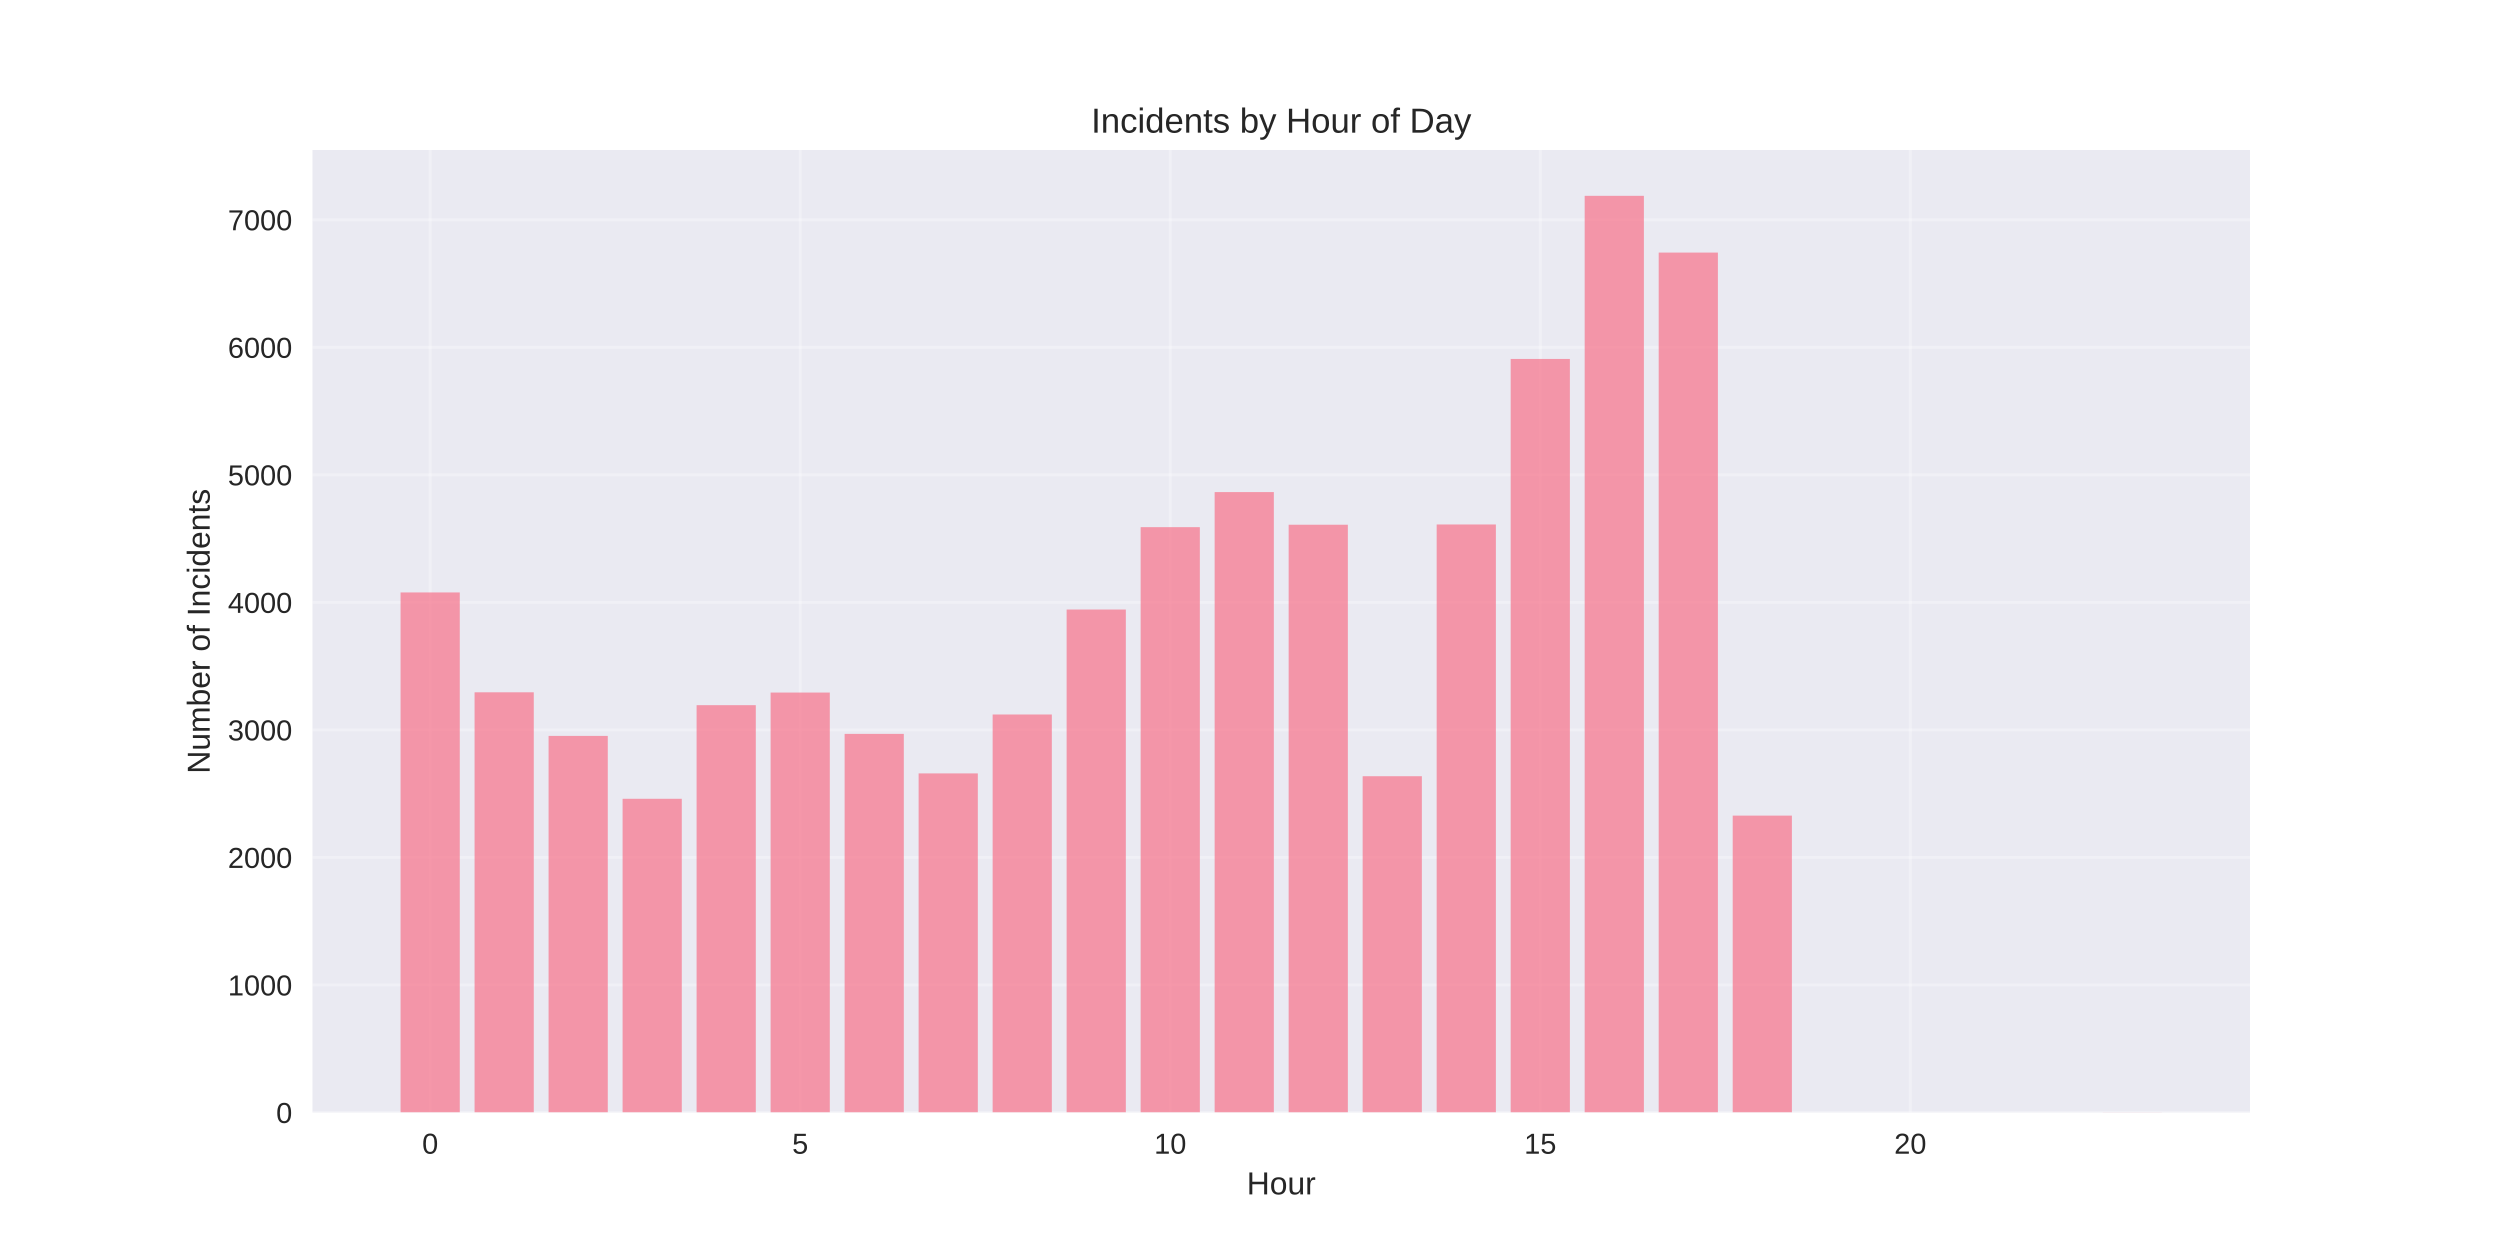
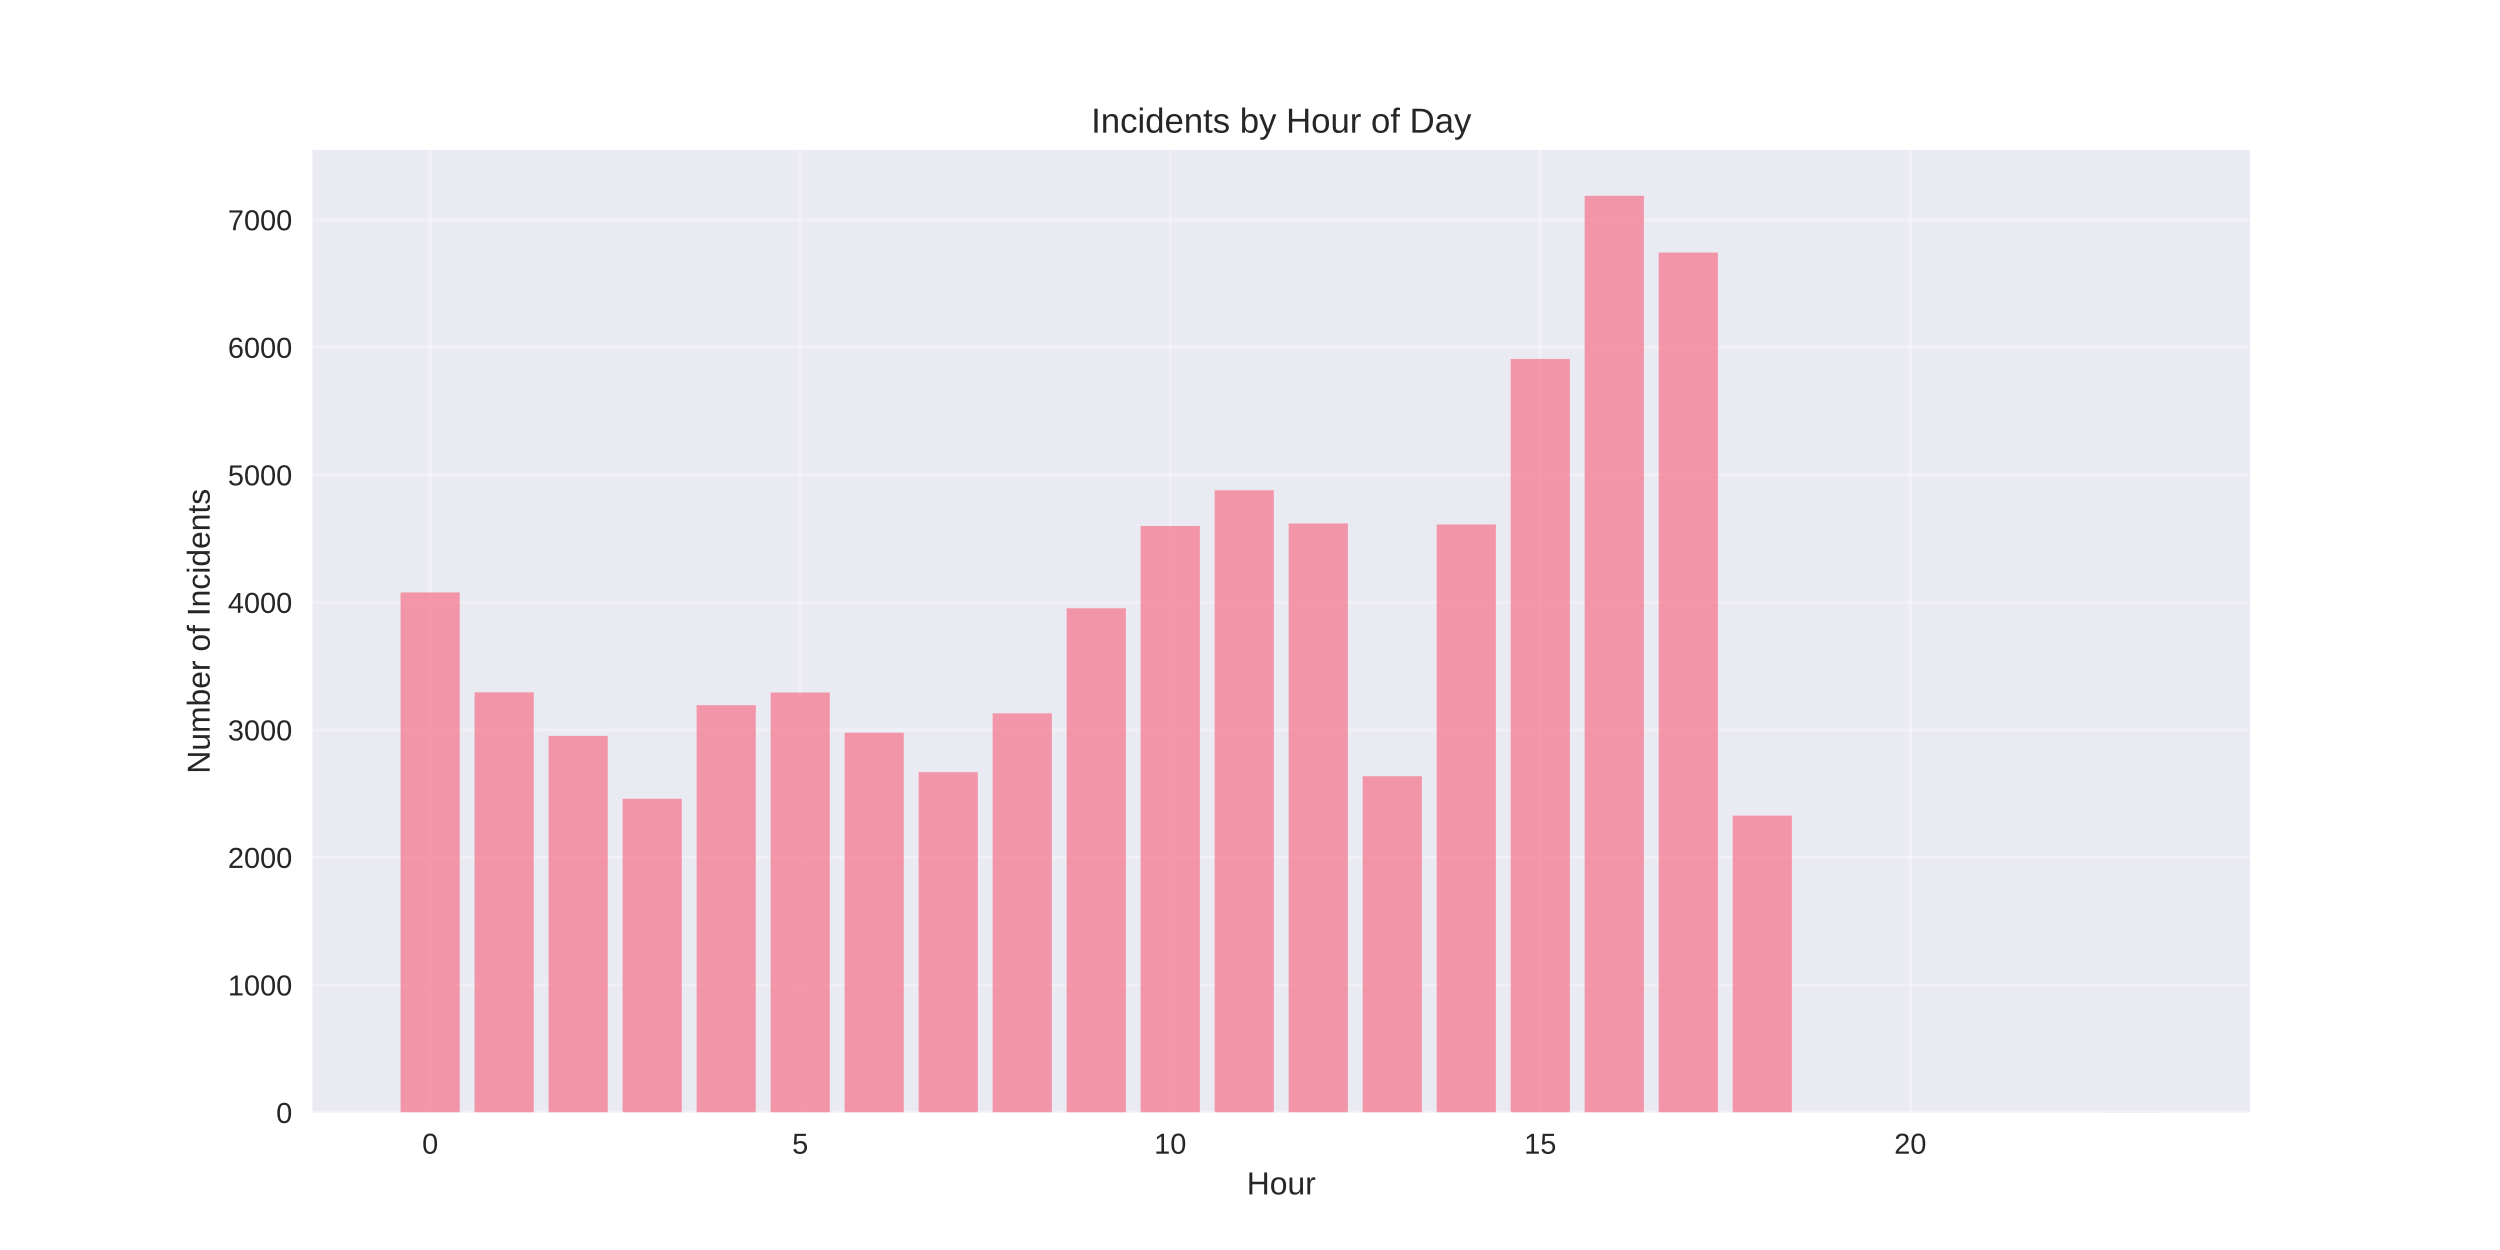
<svg xmlns="http://www.w3.org/2000/svg" width="864pt" height="432pt" viewBox="0 0 864 432" version="1.1">
  <defs>
    <style type="text/css">*{stroke-linejoin: round; stroke-linecap: butt}</style>
  </defs>
  <g id="figure_1">
    <g id="patch_1">
      <path d="M 0 432  L 864 432  L 864 0  L 0 0  z " style="fill: #ffffff" />
    </g>
    <g id="axes_1">
      <g id="patch_2">
        <path d="M 108 384.48  L 777.6 384.48  L 777.6 51.84  L 108 51.84  z " style="fill: #eaeaf2" />
      </g>
      <g id="matplotlib.axis_1">
        <g id="xtick_1">
          <g id="line2d_1">
-             <path d="M 148.667 384.48  L 148.667 51.84  " clip-path="url(#p0b478d552f)" style="fill: none; stroke: #ffffff; stroke-opacity: 0.3; stroke-linecap: round" />
+             <path d="M 148.667 384.48  L 148.667 51.84  " clip-path="url(#p38dc7b61bc)" style="fill: none; stroke: #ffffff; stroke-opacity: 0.3; stroke-linecap: round" />
          </g>
          <g id="line2d_2" />
          <g id="text_1">
            <text style="fill: #262626; font: 10px 'Arial', 'Liberation Sans', 'DejaVu Sans', 'Bitstream Vera Sans', sans-serif; text-anchor: middle" x="148.667" y="398.727" transform="rotate(-0 148.6671 398.7269)">0</text>
          </g>
        </g>
        <g id="xtick_2">
          <g id="line2d_3">
-             <path d="M 276.551 384.48  L 276.551 51.84  " clip-path="url(#p0b478d552f)" style="fill: none; stroke: #ffffff; stroke-opacity: 0.3; stroke-linecap: round" />
+             <path d="M 276.551 384.48  L 276.551 51.84  " clip-path="url(#p38dc7b61bc)" style="fill: none; stroke: #ffffff; stroke-opacity: 0.3; stroke-linecap: round" />
          </g>
          <g id="line2d_4" />
          <g id="text_2">
            <text style="fill: #262626; font: 10px 'Arial', 'Liberation Sans', 'DejaVu Sans', 'Bitstream Vera Sans', sans-serif; text-anchor: middle" x="276.551" y="398.727" transform="rotate(-0 276.551 398.7269)">5</text>
          </g>
        </g>
        <g id="xtick_3">
          <g id="line2d_5">
-             <path d="M 404.435 384.48  L 404.435 51.84  " clip-path="url(#p0b478d552f)" style="fill: none; stroke: #ffffff; stroke-opacity: 0.3; stroke-linecap: round" />
+             <path d="M 404.435 384.48  L 404.435 51.84  " clip-path="url(#p38dc7b61bc)" style="fill: none; stroke: #ffffff; stroke-opacity: 0.3; stroke-linecap: round" />
          </g>
          <g id="line2d_6" />
          <g id="text_3">
            <text style="fill: #262626; font: 10px 'Arial', 'Liberation Sans', 'DejaVu Sans', 'Bitstream Vera Sans', sans-serif; text-anchor: middle" x="404.435" y="398.727" transform="rotate(-0 404.4348 398.7269)">10</text>
          </g>
        </g>
        <g id="xtick_4">
          <g id="line2d_7">
-             <path d="M 532.319 384.48  L 532.319 51.84  " clip-path="url(#p0b478d552f)" style="fill: none; stroke: #ffffff; stroke-opacity: 0.3; stroke-linecap: round" />
+             <path d="M 532.319 384.48  L 532.319 51.84  " clip-path="url(#p38dc7b61bc)" style="fill: none; stroke: #ffffff; stroke-opacity: 0.3; stroke-linecap: round" />
          </g>
          <g id="line2d_8" />
          <g id="text_4">
            <text style="fill: #262626; font: 10px 'Arial', 'Liberation Sans', 'DejaVu Sans', 'Bitstream Vera Sans', sans-serif; text-anchor: middle" x="532.319" y="398.727" transform="rotate(-0 532.3187 398.7269)">15</text>
          </g>
        </g>
        <g id="xtick_5">
          <g id="line2d_9">
-             <path d="M 660.203 384.48  L 660.203 51.84  " clip-path="url(#p0b478d552f)" style="fill: none; stroke: #ffffff; stroke-opacity: 0.3; stroke-linecap: round" />
+             <path d="M 660.203 384.48  L 660.203 51.84  " clip-path="url(#p38dc7b61bc)" style="fill: none; stroke: #ffffff; stroke-opacity: 0.3; stroke-linecap: round" />
          </g>
          <g id="line2d_10" />
          <g id="text_5">
            <text style="fill: #262626; font: 10px 'Arial', 'Liberation Sans', 'DejaVu Sans', 'Bitstream Vera Sans', sans-serif; text-anchor: middle" x="660.203" y="398.727" transform="rotate(-0 660.2026 398.7269)">20</text>
          </g>
        </g>
        <g id="text_6">
          <text style="fill: #262626; font: 11px 'Arial', 'Liberation Sans', 'DejaVu Sans', 'Bitstream Vera Sans', sans-serif; text-anchor: middle" x="442.8" y="412.773" transform="rotate(-0 442.8 412.7734)">Hour</text>
        </g>
      </g>
      <g id="matplotlib.axis_2">
        <g id="ytick_1">
          <g id="line2d_11">
-             <path d="M 108 384.48  L 777.6 384.48  " clip-path="url(#p0b478d552f)" style="fill: none; stroke: #ffffff; stroke-opacity: 0.3; stroke-linecap: round" />
+             <path d="M 108 384.48  L 777.6 384.48  " clip-path="url(#p38dc7b61bc)" style="fill: none; stroke: #ffffff; stroke-opacity: 0.3; stroke-linecap: round" />
          </g>
          <g id="line2d_12" />
          <g id="text_7">
            <text style="fill: #262626; font: 10px 'Arial', 'Liberation Sans', 'DejaVu Sans', 'Bitstream Vera Sans', sans-serif; text-anchor: end" x="101" y="388.103" transform="rotate(-0 101 388.1034)">0</text>
          </g>
        </g>
        <g id="ytick_2">
          <g id="line2d_13">
-             <path d="M 108 340.407  L 777.6 340.407  " clip-path="url(#p0b478d552f)" style="fill: none; stroke: #ffffff; stroke-opacity: 0.3; stroke-linecap: round" />
+             <path d="M 108 340.407  L 777.6 340.407  " clip-path="url(#p38dc7b61bc)" style="fill: none; stroke: #ffffff; stroke-opacity: 0.3; stroke-linecap: round" />
          </g>
          <g id="line2d_14" />
          <g id="text_8">
            <text style="fill: #262626; font: 10px 'Arial', 'Liberation Sans', 'DejaVu Sans', 'Bitstream Vera Sans', sans-serif; text-anchor: end" x="101" y="344.03" transform="rotate(-0 101 344.03)">1000</text>
          </g>
        </g>
        <g id="ytick_3">
          <g id="line2d_15">
-             <path d="M 108 296.333  L 777.6 296.333  " clip-path="url(#p0b478d552f)" style="fill: none; stroke: #ffffff; stroke-opacity: 0.3; stroke-linecap: round" />
+             <path d="M 108 296.333  L 777.6 296.333  " clip-path="url(#p38dc7b61bc)" style="fill: none; stroke: #ffffff; stroke-opacity: 0.3; stroke-linecap: round" />
          </g>
          <g id="line2d_16" />
          <g id="text_9">
            <text style="fill: #262626; font: 10px 'Arial', 'Liberation Sans', 'DejaVu Sans', 'Bitstream Vera Sans', sans-serif; text-anchor: end" x="101" y="299.957" transform="rotate(-0 101 299.9565)">2000</text>
          </g>
        </g>
        <g id="ytick_4">
          <g id="line2d_17">
-             <path d="M 108 252.26  L 777.6 252.26  " clip-path="url(#p0b478d552f)" style="fill: none; stroke: #ffffff; stroke-opacity: 0.3; stroke-linecap: round" />
+             <path d="M 108 252.26  L 777.6 252.26  " clip-path="url(#p38dc7b61bc)" style="fill: none; stroke: #ffffff; stroke-opacity: 0.3; stroke-linecap: round" />
          </g>
          <g id="line2d_18" />
          <g id="text_10">
            <text style="fill: #262626; font: 10px 'Arial', 'Liberation Sans', 'DejaVu Sans', 'Bitstream Vera Sans', sans-serif; text-anchor: end" x="101" y="255.883" transform="rotate(-0 101 255.8831)">3000</text>
          </g>
        </g>
        <g id="ytick_5">
          <g id="line2d_19">
-             <path d="M 108 208.186  L 777.6 208.186  " clip-path="url(#p0b478d552f)" style="fill: none; stroke: #ffffff; stroke-opacity: 0.3; stroke-linecap: round" />
+             <path d="M 108 208.186  L 777.6 208.186  " clip-path="url(#p38dc7b61bc)" style="fill: none; stroke: #ffffff; stroke-opacity: 0.3; stroke-linecap: round" />
          </g>
          <g id="line2d_20" />
          <g id="text_11">
            <text style="fill: #262626; font: 10px 'Arial', 'Liberation Sans', 'DejaVu Sans', 'Bitstream Vera Sans', sans-serif; text-anchor: end" x="101" y="211.81" transform="rotate(-0 101 211.8096)">4000</text>
          </g>
        </g>
        <g id="ytick_6">
          <g id="line2d_21">
-             <path d="M 108 164.113  L 777.6 164.113  " clip-path="url(#p0b478d552f)" style="fill: none; stroke: #ffffff; stroke-opacity: 0.3; stroke-linecap: round" />
+             <path d="M 108 164.113  L 777.6 164.113  " clip-path="url(#p38dc7b61bc)" style="fill: none; stroke: #ffffff; stroke-opacity: 0.3; stroke-linecap: round" />
          </g>
          <g id="line2d_22" />
          <g id="text_12">
            <text style="fill: #262626; font: 10px 'Arial', 'Liberation Sans', 'DejaVu Sans', 'Bitstream Vera Sans', sans-serif; text-anchor: end" x="101" y="167.736" transform="rotate(-0 101 167.7362)">5000</text>
          </g>
        </g>
        <g id="ytick_7">
          <g id="line2d_23">
-             <path d="M 108 120.039  L 777.6 120.039  " clip-path="url(#p0b478d552f)" style="fill: none; stroke: #ffffff; stroke-opacity: 0.3; stroke-linecap: round" />
+             <path d="M 108 120.039  L 777.6 120.039  " clip-path="url(#p38dc7b61bc)" style="fill: none; stroke: #ffffff; stroke-opacity: 0.3; stroke-linecap: round" />
          </g>
          <g id="line2d_24" />
          <g id="text_13">
            <text style="fill: #262626; font: 10px 'Arial', 'Liberation Sans', 'DejaVu Sans', 'Bitstream Vera Sans', sans-serif; text-anchor: end" x="101" y="123.663" transform="rotate(-0 101 123.6627)">6000</text>
          </g>
        </g>
        <g id="ytick_8">
          <g id="line2d_25">
-             <path d="M 108 75.966  L 777.6 75.966  " clip-path="url(#p0b478d552f)" style="fill: none; stroke: #ffffff; stroke-opacity: 0.3; stroke-linecap: round" />
+             <path d="M 108 75.966  L 777.6 75.966  " clip-path="url(#p38dc7b61bc)" style="fill: none; stroke: #ffffff; stroke-opacity: 0.3; stroke-linecap: round" />
          </g>
          <g id="line2d_26" />
          <g id="text_14">
            <text style="fill: #262626; font: 10px 'Arial', 'Liberation Sans', 'DejaVu Sans', 'Bitstream Vera Sans', sans-serif; text-anchor: end" x="101" y="79.589" transform="rotate(-0 101 79.58925)">7000</text>
          </g>
        </g>
        <g id="text_15">
          <text style="fill: #262626; font: 11px 'Arial', 'Liberation Sans', 'DejaVu Sans', 'Bitstream Vera Sans', sans-serif; text-anchor: middle" x="72.474" y="218.16" transform="rotate(-90 72.47375 218.16)">Number of Incidents</text>
        </g>
      </g>
      <g id="patch_3">
-         <path d="M 138.436 384.48  L 158.898 384.48  L 158.898 204.748  L 138.436 204.748  z " clip-path="url(#p0b478d552f)" style="fill: #f77189; opacity: 0.7" />
+         <path d="M 138.436 384.48  L 158.898 384.48  L 158.898 204.748  L 138.436 204.748  z " clip-path="url(#p38dc7b61bc)" style="fill: #f77189; opacity: 0.7" />
      </g>
      <g id="patch_4">
-         <path d="M 164.013 384.48  L 184.475 384.48  L 184.475 239.258  L 164.013 239.258  z " clip-path="url(#p0b478d552f)" style="fill: #f77189; opacity: 0.7" />
+         <path d="M 164.013 384.48  L 184.475 384.48  L 184.475 239.258  L 164.013 239.258  z " clip-path="url(#p38dc7b61bc)" style="fill: #f77189; opacity: 0.7" />
      </g>
      <g id="patch_5">
-         <path d="M 189.59 384.48  L 210.051 384.48  L 210.051 254.331  L 189.59 254.331  z " clip-path="url(#p0b478d552f)" style="fill: #f77189; opacity: 0.7" />
+         <path d="M 189.59 384.48  L 210.051 384.48  L 210.051 254.331  L 189.59 254.331  z " clip-path="url(#p38dc7b61bc)" style="fill: #f77189; opacity: 0.7" />
      </g>
      <g id="patch_6">
-         <path d="M 215.167 384.48  L 235.628 384.48  L 235.628 276.059  L 215.167 276.059  z " clip-path="url(#p0b478d552f)" style="fill: #f77189; opacity: 0.7" />
+         <path d="M 215.167 384.48  L 235.628 384.48  L 235.628 276.059  L 215.167 276.059  z " clip-path="url(#p38dc7b61bc)" style="fill: #f77189; opacity: 0.7" />
      </g>
      <g id="patch_7">
-         <path d="M 240.743 384.48  L 261.205 384.48  L 261.205 243.709  L 240.743 243.709  z " clip-path="url(#p0b478d552f)" style="fill: #f77189; opacity: 0.7" />
+         <path d="M 240.743 384.48  L 261.205 384.48  L 261.205 243.709  L 240.743 243.709  z " clip-path="url(#p38dc7b61bc)" style="fill: #f77189; opacity: 0.7" />
      </g>
      <g id="patch_8">
-         <path d="M 266.32 384.48  L 286.782 384.48  L 286.782 239.346  L 266.32 239.346  z " clip-path="url(#p0b478d552f)" style="fill: #f77189; opacity: 0.7" />
+         <path d="M 266.32 384.48  L 286.782 384.48  L 286.782 239.346  L 266.32 239.346  z " clip-path="url(#p38dc7b61bc)" style="fill: #f77189; opacity: 0.7" />
      </g>
      <g id="patch_9">
-         <path d="M 291.897 384.48  L 312.358 384.48  L 312.358 253.626  L 291.897 253.626  z " clip-path="url(#p0b478d552f)" style="fill: #f77189; opacity: 0.7" />
+         <path d="M 291.897 384.48  L 312.358 384.48  L 312.358 253.229  L 291.897 253.229  z " clip-path="url(#p38dc7b61bc)" style="fill: #f77189; opacity: 0.7" />
      </g>
      <g id="patch_10">
-         <path d="M 317.474 384.48  L 337.935 384.48  L 337.935 267.289  L 317.474 267.289  z " clip-path="url(#p0b478d552f)" style="fill: #f77189; opacity: 0.7" />
+         <path d="M 317.474 384.48  L 337.935 384.48  L 337.935 266.848  L 317.474 266.848  z " clip-path="url(#p38dc7b61bc)" style="fill: #f77189; opacity: 0.7" />
      </g>
      <g id="patch_11">
-         <path d="M 343.051 384.48  L 363.512 384.48  L 363.512 246.927  L 343.051 246.927  z " clip-path="url(#p0b478d552f)" style="fill: #f77189; opacity: 0.7" />
+         <path d="M 343.051 384.48  L 363.512 384.48  L 363.512 246.53  L 343.051 246.53  z " clip-path="url(#p38dc7b61bc)" style="fill: #f77189; opacity: 0.7" />
      </g>
      <g id="patch_12">
-         <path d="M 368.627 384.48  L 389.089 384.48  L 389.089 210.654  L 368.627 210.654  z " clip-path="url(#p0b478d552f)" style="fill: #f77189; opacity: 0.7" />
+         <path d="M 368.627 384.48  L 389.089 384.48  L 389.089 210.214  L 368.627 210.214  z " clip-path="url(#p38dc7b61bc)" style="fill: #f77189; opacity: 0.7" />
      </g>
      <g id="patch_13">
-         <path d="M 394.204 384.48  L 414.666 384.48  L 414.666 182.183  L 394.204 182.183  z " clip-path="url(#p0b478d552f)" style="fill: #f77189; opacity: 0.7" />
+         <path d="M 394.204 384.48  L 414.666 384.48  L 414.666 181.786  L 394.204 181.786  z " clip-path="url(#p38dc7b61bc)" style="fill: #f77189; opacity: 0.7" />
      </g>
      <g id="patch_14">
-         <path d="M 419.781 384.48  L 440.242 384.48  L 440.242 170.063  L 419.781 170.063  z " clip-path="url(#p0b478d552f)" style="fill: #f77189; opacity: 0.7" />
+         <path d="M 419.781 384.48  L 440.242 384.48  L 440.242 169.446  L 419.781 169.446  z " clip-path="url(#p38dc7b61bc)" style="fill: #f77189; opacity: 0.7" />
      </g>
      <g id="patch_15">
-         <path d="M 445.358 384.48  L 465.819 384.48  L 465.819 181.345  L 445.358 181.345  z " clip-path="url(#p0b478d552f)" style="fill: #f77189; opacity: 0.7" />
+         <path d="M 445.358 384.48  L 465.819 384.48  L 465.819 180.905  L 445.358 180.905  z " clip-path="url(#p38dc7b61bc)" style="fill: #f77189; opacity: 0.7" />
      </g>
      <g id="patch_16">
-         <path d="M 470.934 384.48  L 491.396 384.48  L 491.396 268.258  L 470.934 268.258  z " clip-path="url(#p0b478d552f)" style="fill: #f77189; opacity: 0.7" />
+         <path d="M 470.934 384.48  L 491.396 384.48  L 491.396 268.258  L 470.934 268.258  z " clip-path="url(#p38dc7b61bc)" style="fill: #f77189; opacity: 0.7" />
      </g>
      <g id="patch_17">
-         <path d="M 496.511 384.48  L 516.973 384.48  L 516.973 181.257  L 496.511 181.257  z " clip-path="url(#p0b478d552f)" style="fill: #f77189; opacity: 0.7" />
+         <path d="M 496.511 384.48  L 516.973 384.48  L 516.973 181.257  L 496.511 181.257  z " clip-path="url(#p38dc7b61bc)" style="fill: #f77189; opacity: 0.7" />
      </g>
      <g id="patch_18">
-         <path d="M 522.088 384.48  L 542.549 384.48  L 542.549 124.05  L 522.088 124.05  z " clip-path="url(#p0b478d552f)" style="fill: #f77189; opacity: 0.7" />
+         <path d="M 522.088 384.48  L 542.549 384.48  L 542.549 124.05  L 522.088 124.05  z " clip-path="url(#p38dc7b61bc)" style="fill: #f77189; opacity: 0.7" />
      </g>
      <g id="patch_19">
-         <path d="M 547.665 384.48  L 568.126 384.48  L 568.126 67.68  L 547.665 67.68  z " clip-path="url(#p0b478d552f)" style="fill: #f77189; opacity: 0.7" />
+         <path d="M 547.665 384.48  L 568.126 384.48  L 568.126 67.68  L 547.665 67.68  z " clip-path="url(#p38dc7b61bc)" style="fill: #f77189; opacity: 0.7" />
      </g>
      <g id="patch_20">
-         <path d="M 573.242 384.48  L 593.703 384.48  L 593.703 87.293  L 573.242 87.293  z " clip-path="url(#p0b478d552f)" style="fill: #f77189; opacity: 0.7" />
+         <path d="M 573.242 384.48  L 593.703 384.48  L 593.703 87.293  L 573.242 87.293  z " clip-path="url(#p38dc7b61bc)" style="fill: #f77189; opacity: 0.7" />
      </g>
      <g id="patch_21">
-         <path d="M 598.818 384.48  L 619.28 384.48  L 619.28 281.877  L 598.818 281.877  z " clip-path="url(#p0b478d552f)" style="fill: #f77189; opacity: 0.7" />
+         <path d="M 598.818 384.48  L 619.28 384.48  L 619.28 281.877  L 598.818 281.877  z " clip-path="url(#p38dc7b61bc)" style="fill: #f77189; opacity: 0.7" />
      </g>
      <g id="patch_22">
-         <path d="M 726.702 384.48  L 747.164 384.48  L 747.164 384.436  L 726.702 384.436  z " clip-path="url(#p0b478d552f)" style="fill: #f77189; opacity: 0.7" />
+         <path d="M 726.702 384.48  L 747.164 384.48  L 747.164 384.436  L 726.702 384.436  z " clip-path="url(#p38dc7b61bc)" style="fill: #f77189; opacity: 0.7" />
      </g>
      <g id="patch_23">
        <path d="M 108 384.48  L 108 51.84  " style="fill: none" />
      </g>
      <g id="patch_24">
        <path d="M 777.6 384.48  L 777.6 51.84  " style="fill: none" />
      </g>
      <g id="patch_25">
        <path d="M 108 384.48  L 777.6 384.48  " style="fill: none" />
      </g>
      <g id="patch_26">
        <path d="M 108 51.84  L 777.6 51.84  " style="fill: none" />
      </g>
      <g id="text_16">
        <text style="fill: #262626; font: 12px 'Arial', 'Liberation Sans', 'DejaVu Sans', 'Bitstream Vera Sans', sans-serif; text-anchor: middle" x="442.8" y="45.84" transform="rotate(-0 442.8 45.84)">Incidents by Hour of Day</text>
      </g>
    </g>
  </g>
  <defs>
-     <clipPath id="p0b478d552f">
+     <clipPath id="p38dc7b61bc">
      <rect x="108" y="51.84" width="669.6" height="332.64" />
    </clipPath>
  </defs>
</svg>
